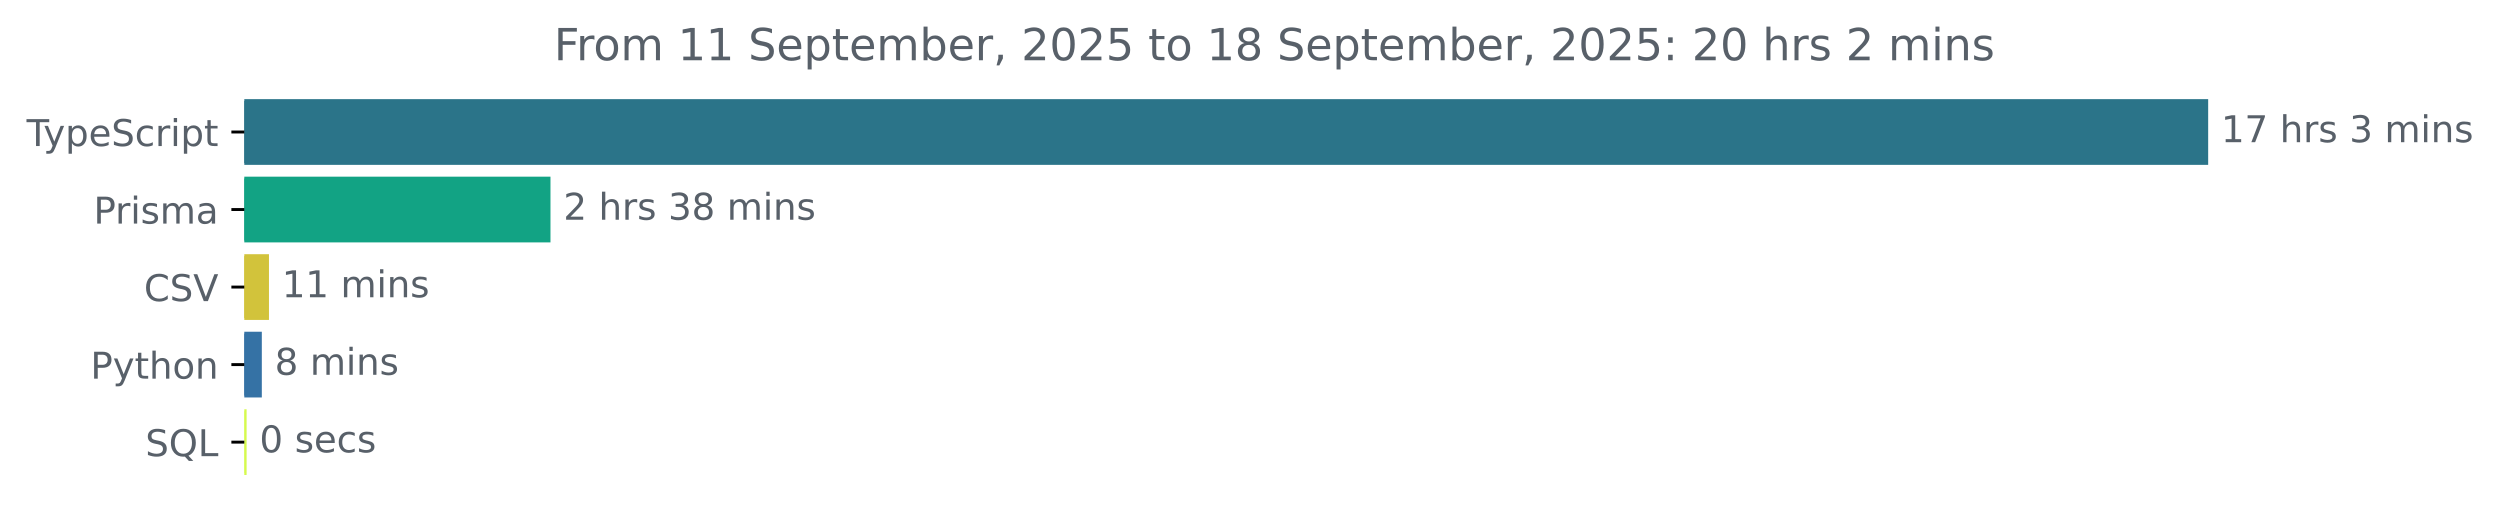
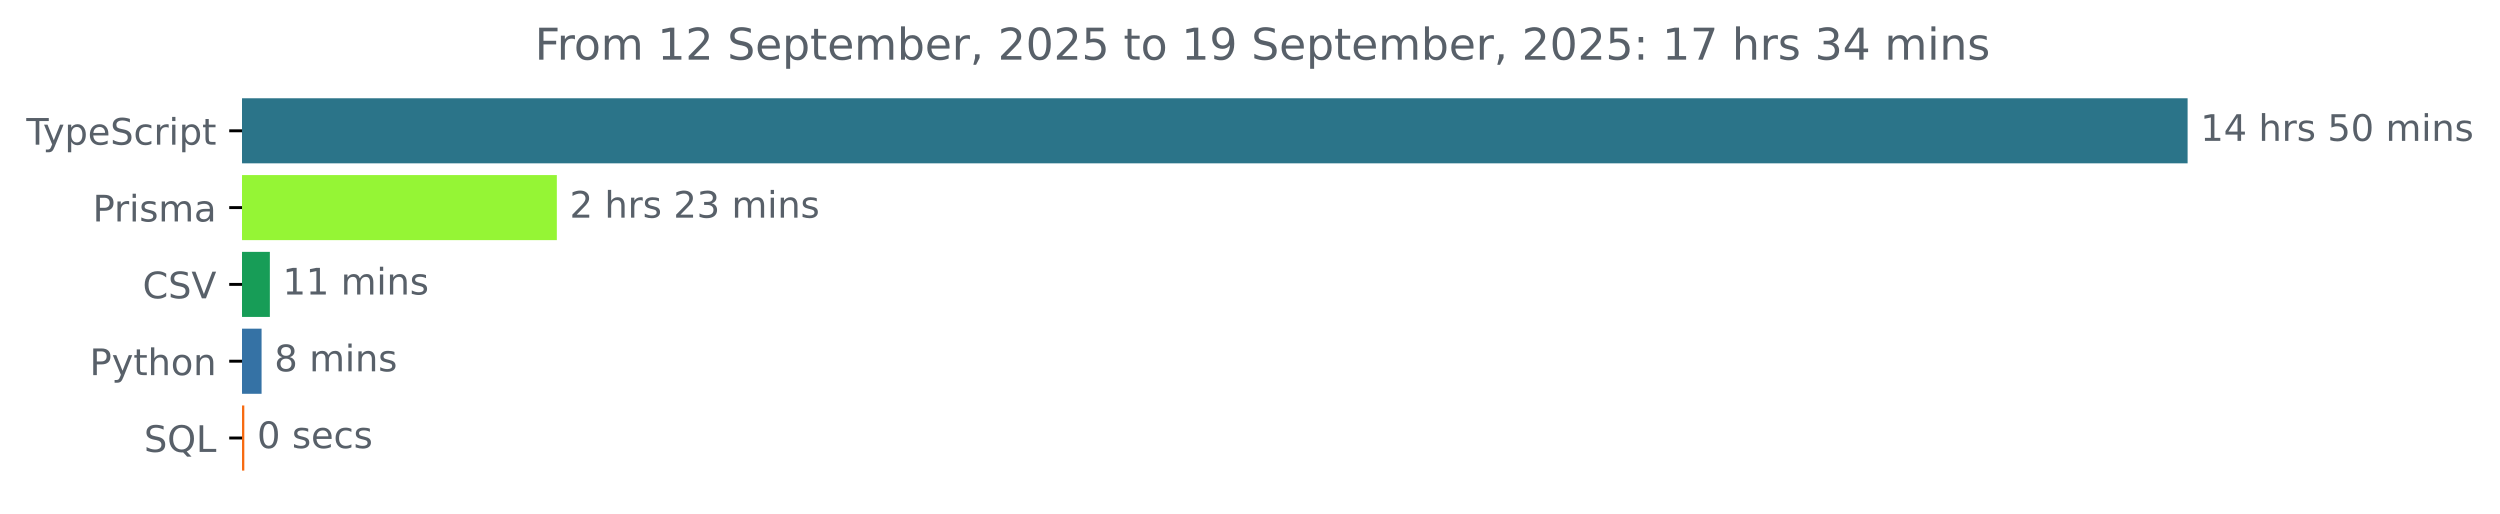
- <svg xmlns="http://www.w3.org/2000/svg" xmlns:xlink="http://www.w3.org/1999/xlink" width="677.144pt" height="140.398pt" viewBox="0 0 677.144 140.398" version="1.1">
+ <svg xmlns="http://www.w3.org/2000/svg" xmlns:xlink="http://www.w3.org/1999/xlink" width="683.507pt" height="140.398pt" viewBox="0 0 683.507 140.398" version="1.1">
  <defs>
    <style type="text/css">*{stroke-linejoin: round; stroke-linecap: butt}</style>
  </defs>
  <g id="figure_1">
    <g id="patch_1">
-       <path d="M -0 140.398  L 677.144 140.398  L 677.144 0  L -0 0  L -0 140.398  z " style="fill: none" />
+       <path d="M -0 140.398  L 683.507 140.398  L 683.507 0  L -0 0  L -0 140.398  z " style="fill: none" />
    </g>
    <g id="axes_1">
      <g id="patch_2">
-         <path d="M 66.17 27.358  L 597.599 27.358  L 597.599 44.158  L 66.17 44.158  z " clip-path="url(#p6676848fcd)" style="fill: #2b7489; stroke: #2b7489; stroke-linejoin: miter" />
+         <path d="M 66.17 27.358  L 597.599 27.358  L 597.599 44.158  L 66.17 44.158  z " clip-path="url(#pf9ceb5d044)" style="fill: #2b7489; stroke: #2b7489; stroke-linejoin: miter" />
      </g>
      <g id="patch_3">
-         <path d="M 66.17 48.358  L 148.601 48.358  L 148.601 65.158  L 66.17 65.158  z " clip-path="url(#p6676848fcd)" style="fill: #12a384; stroke: #12a384; stroke-linejoin: miter" />
+         <path d="M 66.17 48.358  L 151.743 48.358  L 151.743 65.158  L 66.17 65.158  z " clip-path="url(#pf9ceb5d044)" style="fill: #95f535; stroke: #95f535; stroke-linejoin: miter" />
      </g>
      <g id="patch_4">
-         <path d="M 66.17 69.358  L 72.353 69.358  L 72.353 86.158  L 66.17 86.158  z " clip-path="url(#p6676848fcd)" style="fill: #d2c33b; stroke: #d2c33b; stroke-linejoin: miter" />
+         <path d="M 66.17 69.358  L 73.28 69.358  L 73.28 86.158  L 66.17 86.158  z " clip-path="url(#pf9ceb5d044)" style="fill: #179d57; stroke: #179d57; stroke-linejoin: miter" />
      </g>
      <g id="patch_5">
-         <path d="M 66.17 90.358  L 70.417 90.358  L 70.417 107.158  L 66.17 107.158  z " clip-path="url(#p6676848fcd)" style="fill: #3572a5; stroke: #3572a5; stroke-linejoin: miter" />
+         <path d="M 66.17 90.358  L 71.015 90.358  L 71.015 107.158  L 66.17 107.158  z " clip-path="url(#pf9ceb5d044)" style="fill: #3572a5; stroke: #3572a5; stroke-linejoin: miter" />
      </g>
      <g id="patch_6">
-         <path d="M 66.17 111.358  L 66.295 111.358  L 66.295 128.158  L 66.17 128.158  z " clip-path="url(#p6676848fcd)" style="fill: #d6fa4d; stroke: #d6fa4d; stroke-linejoin: miter" />
+         <path d="M 66.17 111.358  L 66.296 111.358  L 66.296 128.158  L 66.17 128.158  z " clip-path="url(#pf9ceb5d044)" style="fill: #f76a11; stroke: #f76a11; stroke-linejoin: miter" />
      </g>
      <g id="matplotlib.axis_1" />
      <g id="matplotlib.axis_2">
        <g id="ytick_1">
          <g id="line2d_1">
            <defs>
-               <path id="m46a0e53521" d="M 0 0  L -3.5 0  " style="stroke: #000000; stroke-width: 0.8" />
+               <path id="mc33cf596b8" d="M 0 0  L -3.5 0  " style="stroke: #000000; stroke-width: 0.8" />
            </defs>
            <g>
-               <use xlink:href="#m46a0e53521" x="66.17" y="35.758" style="stroke: #000000; stroke-width: 0.8" />
+               <use xlink:href="#mc33cf596b8" x="66.17" y="35.758" style="stroke: #000000; stroke-width: 0.8" />
            </g>
          </g>
          <g id="text_1">
            <g style="fill: #586069" transform="translate(7.2 39.55734) scale(0.1 -0.1)">
              <defs>
                <path id="DejaVuSans-54" d="M -19 4666  L 3928 4666  L 3928 4134  L 2272 4134  L 2272 0  L 1638 0  L 1638 4134  L -19 4134  L -19 4666  z " transform="scale(0.015625)" />
                <path id="DejaVuSans-79" d="M 2059 -325  Q 1816 -950 1584 -1140  Q 1353 -1331 966 -1331  L 506 -1331  L 506 -850  L 844 -850  Q 1081 -850 1212 -737  Q 1344 -625 1503 -206  L 1606 56  L 191 3500  L 800 3500  L 1894 763  L 2988 3500  L 3597 3500  L 2059 -325  z " transform="scale(0.015625)" />
                <path id="DejaVuSans-70" d="M 1159 525  L 1159 -1331  L 581 -1331  L 581 3500  L 1159 3500  L 1159 2969  Q 1341 3281 1617 3432  Q 1894 3584 2278 3584  Q 2916 3584 3314 3078  Q 3713 2572 3713 1747  Q 3713 922 3314 415  Q 2916 -91 2278 -91  Q 1894 -91 1617 61  Q 1341 213 1159 525  z M 3116 1747  Q 3116 2381 2855 2742  Q 2594 3103 2138 3103  Q 1681 3103 1420 2742  Q 1159 2381 1159 1747  Q 1159 1113 1420 752  Q 1681 391 2138 391  Q 2594 391 2855 752  Q 3116 1113 3116 1747  z " transform="scale(0.015625)" />
                <path id="DejaVuSans-65" d="M 3597 1894  L 3597 1613  L 953 1613  Q 991 1019 1311 708  Q 1631 397 2203 397  Q 2534 397 2845 478  Q 3156 559 3463 722  L 3463 178  Q 3153 47 2828 -22  Q 2503 -91 2169 -91  Q 1331 -91 842 396  Q 353 884 353 1716  Q 353 2575 817 3079  Q 1281 3584 2069 3584  Q 2775 3584 3186 3129  Q 3597 2675 3597 1894  z M 3022 2063  Q 3016 2534 2758 2815  Q 2500 3097 2075 3097  Q 1594 3097 1305 2825  Q 1016 2553 972 2059  L 3022 2063  z " transform="scale(0.015625)" />
                <path id="DejaVuSans-53" d="M 3425 4513  L 3425 3897  Q 3066 4069 2747 4153  Q 2428 4238 2131 4238  Q 1616 4238 1336 4038  Q 1056 3838 1056 3469  Q 1056 3159 1242 3001  Q 1428 2844 1947 2747  L 2328 2669  Q 3034 2534 3370 2195  Q 3706 1856 3706 1288  Q 3706 609 3251 259  Q 2797 -91 1919 -91  Q 1588 -91 1214 -16  Q 841 59 441 206  L 441 856  Q 825 641 1194 531  Q 1563 422 1919 422  Q 2459 422 2753 634  Q 3047 847 3047 1241  Q 3047 1584 2836 1778  Q 2625 1972 2144 2069  L 1759 2144  Q 1053 2284 737 2584  Q 422 2884 422 3419  Q 422 4038 858 4394  Q 1294 4750 2059 4750  Q 2388 4750 2728 4690  Q 3069 4631 3425 4513  z " transform="scale(0.015625)" />
                <path id="DejaVuSans-63" d="M 3122 3366  L 3122 2828  Q 2878 2963 2633 3030  Q 2388 3097 2138 3097  Q 1578 3097 1268 2742  Q 959 2388 959 1747  Q 959 1106 1268 751  Q 1578 397 2138 397  Q 2388 397 2633 464  Q 2878 531 3122 666  L 3122 134  Q 2881 22 2623 -34  Q 2366 -91 2075 -91  Q 1284 -91 818 406  Q 353 903 353 1747  Q 353 2603 823 3093  Q 1294 3584 2113 3584  Q 2378 3584 2631 3529  Q 2884 3475 3122 3366  z " transform="scale(0.015625)" />
                <path id="DejaVuSans-72" d="M 2631 2963  Q 2534 3019 2420 3045  Q 2306 3072 2169 3072  Q 1681 3072 1420 2755  Q 1159 2438 1159 1844  L 1159 0  L 581 0  L 581 3500  L 1159 3500  L 1159 2956  Q 1341 3275 1631 3429  Q 1922 3584 2338 3584  Q 2397 3584 2469 3576  Q 2541 3569 2628 3553  L 2631 2963  z " transform="scale(0.015625)" />
                <path id="DejaVuSans-69" d="M 603 3500  L 1178 3500  L 1178 0  L 603 0  L 603 3500  z M 603 4863  L 1178 4863  L 1178 4134  L 603 4134  L 603 4863  z " transform="scale(0.015625)" />
                <path id="DejaVuSans-74" d="M 1172 4494  L 1172 3500  L 2356 3500  L 2356 3053  L 1172 3053  L 1172 1153  Q 1172 725 1289 603  Q 1406 481 1766 481  L 2356 481  L 2356 0  L 1766 0  Q 1100 0 847 248  Q 594 497 594 1153  L 594 3053  L 172 3053  L 172 3500  L 594 3500  L 594 4494  L 1172 4494  z " transform="scale(0.015625)" />
              </defs>
              <use xlink:href="#DejaVuSans-54" />
              <use xlink:href="#DejaVuSans-79" x="45.459" />
              <use xlink:href="#DejaVuSans-70" x="104.639" />
              <use xlink:href="#DejaVuSans-65" x="168.115" />
              <use xlink:href="#DejaVuSans-53" x="229.639" />
              <use xlink:href="#DejaVuSans-63" x="293.115" />
              <use xlink:href="#DejaVuSans-72" x="348.096" />
              <use xlink:href="#DejaVuSans-69" x="389.209" />
              <use xlink:href="#DejaVuSans-70" x="416.992" />
              <use xlink:href="#DejaVuSans-74" x="480.469" />
            </g>
          </g>
        </g>
        <g id="ytick_2">
          <g id="line2d_2">
            <g>
-               <use xlink:href="#m46a0e53521" x="66.17" y="56.758" style="stroke: #000000; stroke-width: 0.8" />
+               <use xlink:href="#mc33cf596b8" x="66.17" y="56.758" style="stroke: #000000; stroke-width: 0.8" />
            </g>
          </g>
          <g id="text_2">
            <g style="fill: #586069" transform="translate(25.34844 60.55734) scale(0.1 -0.1)">
              <defs>
                <path id="DejaVuSans-50" d="M 1259 4147  L 1259 2394  L 2053 2394  Q 2494 2394 2734 2622  Q 2975 2850 2975 3272  Q 2975 3691 2734 3919  Q 2494 4147 2053 4147  L 1259 4147  z M 628 4666  L 2053 4666  Q 2838 4666 3239 4311  Q 3641 3956 3641 3272  Q 3641 2581 3239 2228  Q 2838 1875 2053 1875  L 1259 1875  L 1259 0  L 628 0  L 628 4666  z " transform="scale(0.015625)" />
                <path id="DejaVuSans-73" d="M 2834 3397  L 2834 2853  Q 2591 2978 2328 3040  Q 2066 3103 1784 3103  Q 1356 3103 1142 2972  Q 928 2841 928 2578  Q 928 2378 1081 2264  Q 1234 2150 1697 2047  L 1894 2003  Q 2506 1872 2764 1633  Q 3022 1394 3022 966  Q 3022 478 2636 193  Q 2250 -91 1575 -91  Q 1294 -91 989 -36  Q 684 19 347 128  L 347 722  Q 666 556 975 473  Q 1284 391 1588 391  Q 1994 391 2212 530  Q 2431 669 2431 922  Q 2431 1156 2273 1281  Q 2116 1406 1581 1522  L 1381 1569  Q 847 1681 609 1914  Q 372 2147 372 2553  Q 372 3047 722 3315  Q 1072 3584 1716 3584  Q 2034 3584 2315 3537  Q 2597 3491 2834 3397  z " transform="scale(0.015625)" />
                <path id="DejaVuSans-6d" d="M 3328 2828  Q 3544 3216 3844 3400  Q 4144 3584 4550 3584  Q 5097 3584 5394 3201  Q 5691 2819 5691 2113  L 5691 0  L 5113 0  L 5113 2094  Q 5113 2597 4934 2840  Q 4756 3084 4391 3084  Q 3944 3084 3684 2787  Q 3425 2491 3425 1978  L 3425 0  L 2847 0  L 2847 2094  Q 2847 2600 2669 2842  Q 2491 3084 2119 3084  Q 1678 3084 1418 2786  Q 1159 2488 1159 1978  L 1159 0  L 581 0  L 581 3500  L 1159 3500  L 1159 2956  Q 1356 3278 1631 3431  Q 1906 3584 2284 3584  Q 2666 3584 2933 3390  Q 3200 3197 3328 2828  z " transform="scale(0.015625)" />
                <path id="DejaVuSans-61" d="M 2194 1759  Q 1497 1759 1228 1600  Q 959 1441 959 1056  Q 959 750 1161 570  Q 1363 391 1709 391  Q 2188 391 2477 730  Q 2766 1069 2766 1631  L 2766 1759  L 2194 1759  z M 3341 1997  L 3341 0  L 2766 0  L 2766 531  Q 2569 213 2275 61  Q 1981 -91 1556 -91  Q 1019 -91 701 211  Q 384 513 384 1019  Q 384 1609 779 1909  Q 1175 2209 1959 2209  L 2766 2209  L 2766 2266  Q 2766 2663 2505 2880  Q 2244 3097 1772 3097  Q 1472 3097 1187 3025  Q 903 2953 641 2809  L 641 3341  Q 956 3463 1253 3523  Q 1550 3584 1831 3584  Q 2591 3584 2966 3190  Q 3341 2797 3341 1997  z " transform="scale(0.015625)" />
              </defs>
              <use xlink:href="#DejaVuSans-50" />
              <use xlink:href="#DejaVuSans-72" x="58.553" />
              <use xlink:href="#DejaVuSans-69" x="99.666" />
              <use xlink:href="#DejaVuSans-73" x="127.449" />
              <use xlink:href="#DejaVuSans-6d" x="179.549" />
              <use xlink:href="#DejaVuSans-61" x="276.961" />
            </g>
          </g>
        </g>
        <g id="ytick_3">
          <g id="line2d_3">
            <g>
-               <use xlink:href="#m46a0e53521" x="66.17" y="77.758" style="stroke: #000000; stroke-width: 0.8" />
+               <use xlink:href="#mc33cf596b8" x="66.17" y="77.758" style="stroke: #000000; stroke-width: 0.8" />
            </g>
          </g>
          <g id="text_3">
            <g style="fill: #586069" transform="translate(38.99844 81.55734) scale(0.1 -0.1)">
              <defs>
                <path id="DejaVuSans-43" d="M 4122 4306  L 4122 3641  Q 3803 3938 3442 4084  Q 3081 4231 2675 4231  Q 1875 4231 1450 3742  Q 1025 3253 1025 2328  Q 1025 1406 1450 917  Q 1875 428 2675 428  Q 3081 428 3442 575  Q 3803 722 4122 1019  L 4122 359  Q 3791 134 3420 21  Q 3050 -91 2638 -91  Q 1578 -91 968 557  Q 359 1206 359 2328  Q 359 3453 968 4101  Q 1578 4750 2638 4750  Q 3056 4750 3426 4639  Q 3797 4528 4122 4306  z " transform="scale(0.015625)" />
                <path id="DejaVuSans-56" d="M 1831 0  L 50 4666  L 709 4666  L 2188 738  L 3669 4666  L 4325 4666  L 2547 0  L 1831 0  z " transform="scale(0.015625)" />
              </defs>
              <use xlink:href="#DejaVuSans-43" />
              <use xlink:href="#DejaVuSans-53" x="69.824" />
              <use xlink:href="#DejaVuSans-56" x="133.301" />
            </g>
          </g>
        </g>
        <g id="ytick_4">
          <g id="line2d_4">
            <g>
-               <use xlink:href="#m46a0e53521" x="66.17" y="98.758" style="stroke: #000000; stroke-width: 0.8" />
+               <use xlink:href="#mc33cf596b8" x="66.17" y="98.758" style="stroke: #000000; stroke-width: 0.8" />
            </g>
          </g>
          <g id="text_4">
            <g style="fill: #586069" transform="translate(24.50781 102.5573) scale(0.1 -0.1)">
              <defs>
                <path id="DejaVuSans-68" d="M 3513 2113  L 3513 0  L 2938 0  L 2938 2094  Q 2938 2591 2744 2837  Q 2550 3084 2163 3084  Q 1697 3084 1428 2787  Q 1159 2491 1159 1978  L 1159 0  L 581 0  L 581 4863  L 1159 4863  L 1159 2956  Q 1366 3272 1645 3428  Q 1925 3584 2291 3584  Q 2894 3584 3203 3211  Q 3513 2838 3513 2113  z " transform="scale(0.015625)" />
                <path id="DejaVuSans-6f" d="M 1959 3097  Q 1497 3097 1228 2736  Q 959 2375 959 1747  Q 959 1119 1226 758  Q 1494 397 1959 397  Q 2419 397 2687 759  Q 2956 1122 2956 1747  Q 2956 2369 2687 2733  Q 2419 3097 1959 3097  z M 1959 3584  Q 2709 3584 3137 3096  Q 3566 2609 3566 1747  Q 3566 888 3137 398  Q 2709 -91 1959 -91  Q 1206 -91 779 398  Q 353 888 353 1747  Q 353 2609 779 3096  Q 1206 3584 1959 3584  z " transform="scale(0.015625)" />
                <path id="DejaVuSans-6e" d="M 3513 2113  L 3513 0  L 2938 0  L 2938 2094  Q 2938 2591 2744 2837  Q 2550 3084 2163 3084  Q 1697 3084 1428 2787  Q 1159 2491 1159 1978  L 1159 0  L 581 0  L 581 3500  L 1159 3500  L 1159 2956  Q 1366 3272 1645 3428  Q 1925 3584 2291 3584  Q 2894 3584 3203 3211  Q 3513 2838 3513 2113  z " transform="scale(0.015625)" />
              </defs>
              <use xlink:href="#DejaVuSans-50" />
              <use xlink:href="#DejaVuSans-79" x="60.303" />
              <use xlink:href="#DejaVuSans-74" x="119.482" />
              <use xlink:href="#DejaVuSans-68" x="158.691" />
              <use xlink:href="#DejaVuSans-6f" x="222.07" />
              <use xlink:href="#DejaVuSans-6e" x="283.252" />
            </g>
          </g>
        </g>
        <g id="ytick_5">
          <g id="line2d_5">
            <g>
-               <use xlink:href="#m46a0e53521" x="66.17" y="119.758" style="stroke: #000000; stroke-width: 0.8" />
+               <use xlink:href="#mc33cf596b8" x="66.17" y="119.758" style="stroke: #000000; stroke-width: 0.8" />
            </g>
          </g>
          <g id="text_5">
            <g style="fill: #586069" transform="translate(39.37812 123.5573) scale(0.1 -0.1)">
              <defs>
                <path id="DejaVuSans-51" d="M 2522 4238  Q 1834 4238 1429 3725  Q 1025 3213 1025 2328  Q 1025 1447 1429 934  Q 1834 422 2522 422  Q 3209 422 3611 934  Q 4013 1447 4013 2328  Q 4013 3213 3611 3725  Q 3209 4238 2522 4238  z M 3406 84  L 4238 -825  L 3475 -825  L 2784 -78  Q 2681 -84 2626 -87  Q 2572 -91 2522 -91  Q 1538 -91 948 567  Q 359 1225 359 2328  Q 359 3434 948 4092  Q 1538 4750 2522 4750  Q 3503 4750 4090 4092  Q 4678 3434 4678 2328  Q 4678 1516 4351 937  Q 4025 359 3406 84  z " transform="scale(0.015625)" />
                <path id="DejaVuSans-4c" d="M 628 4666  L 1259 4666  L 1259 531  L 3531 531  L 3531 0  L 628 0  L 628 4666  z " transform="scale(0.015625)" />
              </defs>
              <use xlink:href="#DejaVuSans-53" />
              <use xlink:href="#DejaVuSans-51" x="63.477" />
              <use xlink:href="#DejaVuSans-4c" x="142.188" />
            </g>
          </g>
        </g>
      </g>
      <g id="text_6">
        <g style="fill: #586069" transform="translate(601.5989 38.5175) scale(0.1 -0.1)">
          <defs>
            <path id="DejaVuSans-31" d="M 794 531  L 1825 531  L 1825 4091  L 703 3866  L 703 4441  L 1819 4666  L 2450 4666  L 2450 531  L 3481 531  L 3481 0  L 794 0  L 794 531  z " transform="scale(0.015625)" />
-             <path id="DejaVuSans-37" d="M 525 4666  L 3525 4666  L 3525 4397  L 1831 0  L 1172 0  L 2766 4134  L 525 4134  L 525 4666  z " transform="scale(0.015625)" />
+             <path id="DejaVuSans-34" d="M 2419 4116  L 825 1625  L 2419 1625  L 2419 4116  z M 2253 4666  L 3047 4666  L 3047 1625  L 3713 1625  L 3713 1100  L 3047 1100  L 3047 0  L 2419 0  L 2419 1100  L 313 1100  L 313 1709  L 2253 4666  z " transform="scale(0.015625)" />
            <path id="DejaVuSans-20" transform="scale(0.015625)" />
-             <path id="DejaVuSans-33" d="M 2597 2516  Q 3050 2419 3304 2112  Q 3559 1806 3559 1356  Q 3559 666 3084 287  Q 2609 -91 1734 -91  Q 1441 -91 1130 -33  Q 819 25 488 141  L 488 750  Q 750 597 1062 519  Q 1375 441 1716 441  Q 2309 441 2620 675  Q 2931 909 2931 1356  Q 2931 1769 2642 2001  Q 2353 2234 1838 2234  L 1294 2234  L 1294 2753  L 1863 2753  Q 2328 2753 2575 2939  Q 2822 3125 2822 3475  Q 2822 3834 2567 4026  Q 2313 4219 1838 4219  Q 1578 4219 1281 4162  Q 984 4106 628 3988  L 628 4550  Q 988 4650 1302 4700  Q 1616 4750 1894 4750  Q 2613 4750 3031 4423  Q 3450 4097 3450 3541  Q 3450 3153 3228 2886  Q 3006 2619 2597 2516  z " transform="scale(0.015625)" />
+             <path id="DejaVuSans-35" d="M 691 4666  L 3169 4666  L 3169 4134  L 1269 4134  L 1269 2991  Q 1406 3038 1543 3061  Q 1681 3084 1819 3084  Q 2600 3084 3056 2656  Q 3513 2228 3513 1497  Q 3513 744 3044 326  Q 2575 -91 1722 -91  Q 1428 -91 1123 -41  Q 819 9 494 109  L 494 744  Q 775 591 1075 516  Q 1375 441 1709 441  Q 2250 441 2565 725  Q 2881 1009 2881 1497  Q 2881 1984 2565 2268  Q 2250 2553 1709 2553  Q 1456 2553 1204 2497  Q 953 2441 691 2322  L 691 4666  z " transform="scale(0.015625)" />
+             <path id="DejaVuSans-30" d="M 2034 4250  Q 1547 4250 1301 3770  Q 1056 3291 1056 2328  Q 1056 1369 1301 889  Q 1547 409 2034 409  Q 2525 409 2770 889  Q 3016 1369 3016 2328  Q 3016 3291 2770 3770  Q 2525 4250 2034 4250  z M 2034 4750  Q 2819 4750 3233 4129  Q 3647 3509 3647 2328  Q 3647 1150 3233 529  Q 2819 -91 2034 -91  Q 1250 -91 836 529  Q 422 1150 422 2328  Q 422 3509 836 4129  Q 1250 4750 2034 4750  z " transform="scale(0.015625)" />
          </defs>
          <use xlink:href="#DejaVuSans-31" />
-           <use xlink:href="#DejaVuSans-37" x="63.623" />
+           <use xlink:href="#DejaVuSans-34" x="63.623" />
          <use xlink:href="#DejaVuSans-20" x="127.246" />
          <use xlink:href="#DejaVuSans-68" x="159.033" />
          <use xlink:href="#DejaVuSans-72" x="222.412" />
          <use xlink:href="#DejaVuSans-73" x="263.525" />
          <use xlink:href="#DejaVuSans-20" x="315.625" />
-           <use xlink:href="#DejaVuSans-33" x="347.412" />
-           <use xlink:href="#DejaVuSans-20" x="411.035" />
-           <use xlink:href="#DejaVuSans-6d" x="442.822" />
-           <use xlink:href="#DejaVuSans-69" x="540.234" />
-           <use xlink:href="#DejaVuSans-6e" x="568.018" />
-           <use xlink:href="#DejaVuSans-73" x="631.396" />
+           <use xlink:href="#DejaVuSans-35" x="347.412" />
+           <use xlink:href="#DejaVuSans-30" x="411.035" />
+           <use xlink:href="#DejaVuSans-20" x="474.658" />
+           <use xlink:href="#DejaVuSans-6d" x="506.445" />
+           <use xlink:href="#DejaVuSans-69" x="603.857" />
+           <use xlink:href="#DejaVuSans-6e" x="631.641" />
+           <use xlink:href="#DejaVuSans-73" x="695.02" />
        </g>
      </g>
      <g id="text_7">
-         <g style="fill: #586069" transform="translate(152.6011 59.5175) scale(0.1 -0.1)">
+         <g style="fill: #586069" transform="translate(155.7425 59.5175) scale(0.1 -0.1)">
          <defs>
            <path id="DejaVuSans-32" d="M 1228 531  L 3431 531  L 3431 0  L 469 0  L 469 531  Q 828 903 1448 1529  Q 2069 2156 2228 2338  Q 2531 2678 2651 2914  Q 2772 3150 2772 3378  Q 2772 3750 2511 3984  Q 2250 4219 1831 4219  Q 1534 4219 1204 4116  Q 875 4013 500 3803  L 500 4441  Q 881 4594 1212 4672  Q 1544 4750 1819 4750  Q 2544 4750 2975 4387  Q 3406 4025 3406 3419  Q 3406 3131 3298 2873  Q 3191 2616 2906 2266  Q 2828 2175 2409 1742  Q 1991 1309 1228 531  z " transform="scale(0.015625)" />
-             <path id="DejaVuSans-38" d="M 2034 2216  Q 1584 2216 1326 1975  Q 1069 1734 1069 1313  Q 1069 891 1326 650  Q 1584 409 2034 409  Q 2484 409 2743 651  Q 3003 894 3003 1313  Q 3003 1734 2745 1975  Q 2488 2216 2034 2216  z M 1403 2484  Q 997 2584 770 2862  Q 544 3141 544 3541  Q 544 4100 942 4425  Q 1341 4750 2034 4750  Q 2731 4750 3128 4425  Q 3525 4100 3525 3541  Q 3525 3141 3298 2862  Q 3072 2584 2669 2484  Q 3125 2378 3379 2068  Q 3634 1759 3634 1313  Q 3634 634 3220 271  Q 2806 -91 2034 -91  Q 1263 -91 848 271  Q 434 634 434 1313  Q 434 1759 690 2068  Q 947 2378 1403 2484  z M 1172 3481  Q 1172 3119 1398 2916  Q 1625 2713 2034 2713  Q 2441 2713 2670 2916  Q 2900 3119 2900 3481  Q 2900 3844 2670 4047  Q 2441 4250 2034 4250  Q 1625 4250 1398 4047  Q 1172 3844 1172 3481  z " transform="scale(0.015625)" />
+             <path id="DejaVuSans-33" d="M 2597 2516  Q 3050 2419 3304 2112  Q 3559 1806 3559 1356  Q 3559 666 3084 287  Q 2609 -91 1734 -91  Q 1441 -91 1130 -33  Q 819 25 488 141  L 488 750  Q 750 597 1062 519  Q 1375 441 1716 441  Q 2309 441 2620 675  Q 2931 909 2931 1356  Q 2931 1769 2642 2001  Q 2353 2234 1838 2234  L 1294 2234  L 1294 2753  L 1863 2753  Q 2328 2753 2575 2939  Q 2822 3125 2822 3475  Q 2822 3834 2567 4026  Q 2313 4219 1838 4219  Q 1578 4219 1281 4162  Q 984 4106 628 3988  L 628 4550  Q 988 4650 1302 4700  Q 1616 4750 1894 4750  Q 2613 4750 3031 4423  Q 3450 4097 3450 3541  Q 3450 3153 3228 2886  Q 3006 2619 2597 2516  z " transform="scale(0.015625)" />
          </defs>
          <use xlink:href="#DejaVuSans-32" />
          <use xlink:href="#DejaVuSans-20" x="63.623" />
          <use xlink:href="#DejaVuSans-68" x="95.41" />
          <use xlink:href="#DejaVuSans-72" x="158.789" />
          <use xlink:href="#DejaVuSans-73" x="199.902" />
          <use xlink:href="#DejaVuSans-20" x="252.002" />
-           <use xlink:href="#DejaVuSans-33" x="283.789" />
-           <use xlink:href="#DejaVuSans-38" x="347.412" />
+           <use xlink:href="#DejaVuSans-32" x="283.789" />
+           <use xlink:href="#DejaVuSans-33" x="347.412" />
          <use xlink:href="#DejaVuSans-20" x="411.035" />
          <use xlink:href="#DejaVuSans-6d" x="442.822" />
          <use xlink:href="#DejaVuSans-69" x="540.234" />
          <use xlink:href="#DejaVuSans-6e" x="568.018" />
          <use xlink:href="#DejaVuSans-73" x="631.396" />
        </g>
      </g>
      <g id="text_8">
-         <g style="fill: #586069" transform="translate(76.35262 80.5175) scale(0.1 -0.1)">
+         <g style="fill: #586069" transform="translate(77.28036 80.5175) scale(0.1 -0.1)">
          <use xlink:href="#DejaVuSans-31" />
          <use xlink:href="#DejaVuSans-31" x="63.623" />
          <use xlink:href="#DejaVuSans-20" x="127.246" />
          <use xlink:href="#DejaVuSans-6d" x="159.033" />
          <use xlink:href="#DejaVuSans-69" x="256.445" />
          <use xlink:href="#DejaVuSans-6e" x="284.229" />
          <use xlink:href="#DejaVuSans-73" x="347.607" />
        </g>
      </g>
      <g id="text_9">
-         <g style="fill: #586069" transform="translate(74.41675 101.5175) scale(0.1 -0.1)">
+         <g style="fill: #586069" transform="translate(75.01521 101.5175) scale(0.1 -0.1)">
+           <defs>
+             <path id="DejaVuSans-38" d="M 2034 2216  Q 1584 2216 1326 1975  Q 1069 1734 1069 1313  Q 1069 891 1326 650  Q 1584 409 2034 409  Q 2484 409 2743 651  Q 3003 894 3003 1313  Q 3003 1734 2745 1975  Q 2488 2216 2034 2216  z M 1403 2484  Q 997 2584 770 2862  Q 544 3141 544 3541  Q 544 4100 942 4425  Q 1341 4750 2034 4750  Q 2731 4750 3128 4425  Q 3525 4100 3525 3541  Q 3525 3141 3298 2862  Q 3072 2584 2669 2484  Q 3125 2378 3379 2068  Q 3634 1759 3634 1313  Q 3634 634 3220 271  Q 2806 -91 2034 -91  Q 1263 -91 848 271  Q 434 634 434 1313  Q 434 1759 690 2068  Q 947 2378 1403 2484  z M 1172 3481  Q 1172 3119 1398 2916  Q 1625 2713 2034 2713  Q 2441 2713 2670 2916  Q 2900 3119 2900 3481  Q 2900 3844 2670 4047  Q 2441 4250 2034 4250  Q 1625 4250 1398 4047  Q 1172 3844 1172 3481  z " transform="scale(0.015625)" />
+           </defs>
          <use xlink:href="#DejaVuSans-38" />
          <use xlink:href="#DejaVuSans-20" x="63.623" />
          <use xlink:href="#DejaVuSans-6d" x="95.41" />
          <use xlink:href="#DejaVuSans-69" x="192.822" />
          <use xlink:href="#DejaVuSans-6e" x="220.605" />
          <use xlink:href="#DejaVuSans-73" x="283.984" />
        </g>
      </g>
      <g id="text_10">
-         <g style="fill: #586069" transform="translate(70.29521 122.5175) scale(0.1 -0.1)">
-           <defs>
-             <path id="DejaVuSans-30" d="M 2034 4250  Q 1547 4250 1301 3770  Q 1056 3291 1056 2328  Q 1056 1369 1301 889  Q 1547 409 2034 409  Q 2525 409 2770 889  Q 3016 1369 3016 2328  Q 3016 3291 2770 3770  Q 2525 4250 2034 4250  z M 2034 4750  Q 2819 4750 3233 4129  Q 3647 3509 3647 2328  Q 3647 1150 3233 529  Q 2819 -91 2034 -91  Q 1250 -91 836 529  Q 422 1150 422 2328  Q 422 3509 836 4129  Q 1250 4750 2034 4750  z " transform="scale(0.015625)" />
-           </defs>
+         <g style="fill: #586069" transform="translate(70.29615 122.5175) scale(0.1 -0.1)">
          <use xlink:href="#DejaVuSans-30" />
          <use xlink:href="#DejaVuSans-20" x="63.623" />
          <use xlink:href="#DejaVuSans-73" x="95.41" />
          <use xlink:href="#DejaVuSans-65" x="147.51" />
          <use xlink:href="#DejaVuSans-63" x="209.033" />
          <use xlink:href="#DejaVuSans-73" x="264.014" />
        </g>
      </g>
      <g id="text_11">
-         <g style="fill: #586069" transform="translate(150.0447 16.31812) scale(0.12 -0.12)">
+         <g style="fill: #586069" transform="translate(146.2272 16.31812) scale(0.12 -0.12)">
          <defs>
            <path id="DejaVuSans-46" d="M 628 4666  L 3309 4666  L 3309 4134  L 1259 4134  L 1259 2759  L 3109 2759  L 3109 2228  L 1259 2228  L 1259 0  L 628 0  L 628 4666  z " transform="scale(0.015625)" />
            <path id="DejaVuSans-62" d="M 3116 1747  Q 3116 2381 2855 2742  Q 2594 3103 2138 3103  Q 1681 3103 1420 2742  Q 1159 2381 1159 1747  Q 1159 1113 1420 752  Q 1681 391 2138 391  Q 2594 391 2855 752  Q 3116 1113 3116 1747  z M 1159 2969  Q 1341 3281 1617 3432  Q 1894 3584 2278 3584  Q 2916 3584 3314 3078  Q 3713 2572 3713 1747  Q 3713 922 3314 415  Q 2916 -91 2278 -91  Q 1894 -91 1617 61  Q 1341 213 1159 525  L 1159 0  L 581 0  L 581 4863  L 1159 4863  L 1159 2969  z " transform="scale(0.015625)" />
            <path id="DejaVuSans-2c" d="M 750 794  L 1409 794  L 1409 256  L 897 -744  L 494 -744  L 750 256  L 750 794  z " transform="scale(0.015625)" />
-             <path id="DejaVuSans-35" d="M 691 4666  L 3169 4666  L 3169 4134  L 1269 4134  L 1269 2991  Q 1406 3038 1543 3061  Q 1681 3084 1819 3084  Q 2600 3084 3056 2656  Q 3513 2228 3513 1497  Q 3513 744 3044 326  Q 2575 -91 1722 -91  Q 1428 -91 1123 -41  Q 819 9 494 109  L 494 744  Q 775 591 1075 516  Q 1375 441 1709 441  Q 2250 441 2565 725  Q 2881 1009 2881 1497  Q 2881 1984 2565 2268  Q 2250 2553 1709 2553  Q 1456 2553 1204 2497  Q 953 2441 691 2322  L 691 4666  z " transform="scale(0.015625)" />
+             <path id="DejaVuSans-39" d="M 703 97  L 703 672  Q 941 559 1184 500  Q 1428 441 1663 441  Q 2288 441 2617 861  Q 2947 1281 2994 2138  Q 2813 1869 2534 1725  Q 2256 1581 1919 1581  Q 1219 1581 811 2004  Q 403 2428 403 3163  Q 403 3881 828 4315  Q 1253 4750 1959 4750  Q 2769 4750 3195 4129  Q 3622 3509 3622 2328  Q 3622 1225 3098 567  Q 2575 -91 1691 -91  Q 1453 -91 1209 -44  Q 966 3 703 97  z M 1959 2075  Q 2384 2075 2632 2365  Q 2881 2656 2881 3163  Q 2881 3666 2632 3958  Q 2384 4250 1959 4250  Q 1534 4250 1286 3958  Q 1038 3666 1038 3163  Q 1038 2656 1286 2365  Q 1534 2075 1959 2075  z " transform="scale(0.015625)" />
            <path id="DejaVuSans-3a" d="M 750 794  L 1409 794  L 1409 0  L 750 0  L 750 794  z M 750 3309  L 1409 3309  L 1409 2516  L 750 2516  L 750 3309  z " transform="scale(0.015625)" />
+             <path id="DejaVuSans-37" d="M 525 4666  L 3525 4666  L 3525 4397  L 1831 0  L 1172 0  L 2766 4134  L 525 4134  L 525 4666  z " transform="scale(0.015625)" />
          </defs>
          <use xlink:href="#DejaVuSans-46" />
          <use xlink:href="#DejaVuSans-72" x="50.27" />
          <use xlink:href="#DejaVuSans-6f" x="89.133" />
          <use xlink:href="#DejaVuSans-6d" x="150.314" />
          <use xlink:href="#DejaVuSans-20" x="247.727" />
          <use xlink:href="#DejaVuSans-31" x="279.514" />
-           <use xlink:href="#DejaVuSans-31" x="343.137" />
+           <use xlink:href="#DejaVuSans-32" x="343.137" />
          <use xlink:href="#DejaVuSans-20" x="406.76" />
          <use xlink:href="#DejaVuSans-53" x="438.547" />
          <use xlink:href="#DejaVuSans-65" x="502.023" />
          <use xlink:href="#DejaVuSans-70" x="563.547" />
          <use xlink:href="#DejaVuSans-74" x="627.023" />
          <use xlink:href="#DejaVuSans-65" x="666.232" />
          <use xlink:href="#DejaVuSans-6d" x="727.756" />
          <use xlink:href="#DejaVuSans-62" x="825.168" />
          <use xlink:href="#DejaVuSans-65" x="888.645" />
          <use xlink:href="#DejaVuSans-72" x="950.168" />
          <use xlink:href="#DejaVuSans-2c" x="991.281" />
          <use xlink:href="#DejaVuSans-20" x="1023.068" />
          <use xlink:href="#DejaVuSans-32" x="1054.855" />
          <use xlink:href="#DejaVuSans-30" x="1118.479" />
          <use xlink:href="#DejaVuSans-32" x="1182.102" />
          <use xlink:href="#DejaVuSans-35" x="1245.725" />
          <use xlink:href="#DejaVuSans-20" x="1309.348" />
          <use xlink:href="#DejaVuSans-74" x="1341.135" />
          <use xlink:href="#DejaVuSans-6f" x="1380.344" />
          <use xlink:href="#DejaVuSans-20" x="1441.525" />
          <use xlink:href="#DejaVuSans-31" x="1473.312" />
-           <use xlink:href="#DejaVuSans-38" x="1536.936" />
+           <use xlink:href="#DejaVuSans-39" x="1536.936" />
          <use xlink:href="#DejaVuSans-20" x="1600.559" />
          <use xlink:href="#DejaVuSans-53" x="1632.346" />
          <use xlink:href="#DejaVuSans-65" x="1695.822" />
          <use xlink:href="#DejaVuSans-70" x="1757.346" />
          <use xlink:href="#DejaVuSans-74" x="1820.822" />
          <use xlink:href="#DejaVuSans-65" x="1860.031" />
          <use xlink:href="#DejaVuSans-6d" x="1921.555" />
          <use xlink:href="#DejaVuSans-62" x="2018.967" />
          <use xlink:href="#DejaVuSans-65" x="2082.443" />
          <use xlink:href="#DejaVuSans-72" x="2143.967" />
          <use xlink:href="#DejaVuSans-2c" x="2185.08" />
          <use xlink:href="#DejaVuSans-20" x="2216.867" />
          <use xlink:href="#DejaVuSans-32" x="2248.654" />
          <use xlink:href="#DejaVuSans-30" x="2312.277" />
          <use xlink:href="#DejaVuSans-32" x="2375.9" />
          <use xlink:href="#DejaVuSans-35" x="2439.523" />
          <use xlink:href="#DejaVuSans-3a" x="2503.146" />
          <use xlink:href="#DejaVuSans-20" x="2536.838" />
-           <use xlink:href="#DejaVuSans-32" x="2568.625" />
-           <use xlink:href="#DejaVuSans-30" x="2632.248" />
+           <use xlink:href="#DejaVuSans-31" x="2568.625" />
+           <use xlink:href="#DejaVuSans-37" x="2632.248" />
          <use xlink:href="#DejaVuSans-20" x="2695.871" />
          <use xlink:href="#DejaVuSans-68" x="2727.658" />
          <use xlink:href="#DejaVuSans-72" x="2791.037" />
          <use xlink:href="#DejaVuSans-73" x="2832.15" />
          <use xlink:href="#DejaVuSans-20" x="2884.25" />
-           <use xlink:href="#DejaVuSans-32" x="2916.037" />
-           <use xlink:href="#DejaVuSans-20" x="2979.66" />
-           <use xlink:href="#DejaVuSans-6d" x="3011.447" />
-           <use xlink:href="#DejaVuSans-69" x="3108.859" />
-           <use xlink:href="#DejaVuSans-6e" x="3136.643" />
-           <use xlink:href="#DejaVuSans-73" x="3200.021" />
+           <use xlink:href="#DejaVuSans-33" x="2916.037" />
+           <use xlink:href="#DejaVuSans-34" x="2979.66" />
+           <use xlink:href="#DejaVuSans-20" x="3043.283" />
+           <use xlink:href="#DejaVuSans-6d" x="3075.07" />
+           <use xlink:href="#DejaVuSans-69" x="3172.482" />
+           <use xlink:href="#DejaVuSans-6e" x="3200.266" />
+           <use xlink:href="#DejaVuSans-73" x="3263.645" />
        </g>
      </g>
    </g>
  </g>
  <defs>
-     <clipPath id="p6676848fcd">
+     <clipPath id="pf9ceb5d044">
      <rect x="66.17" y="22.318" width="558" height="110.88" />
    </clipPath>
  </defs>
</svg>
